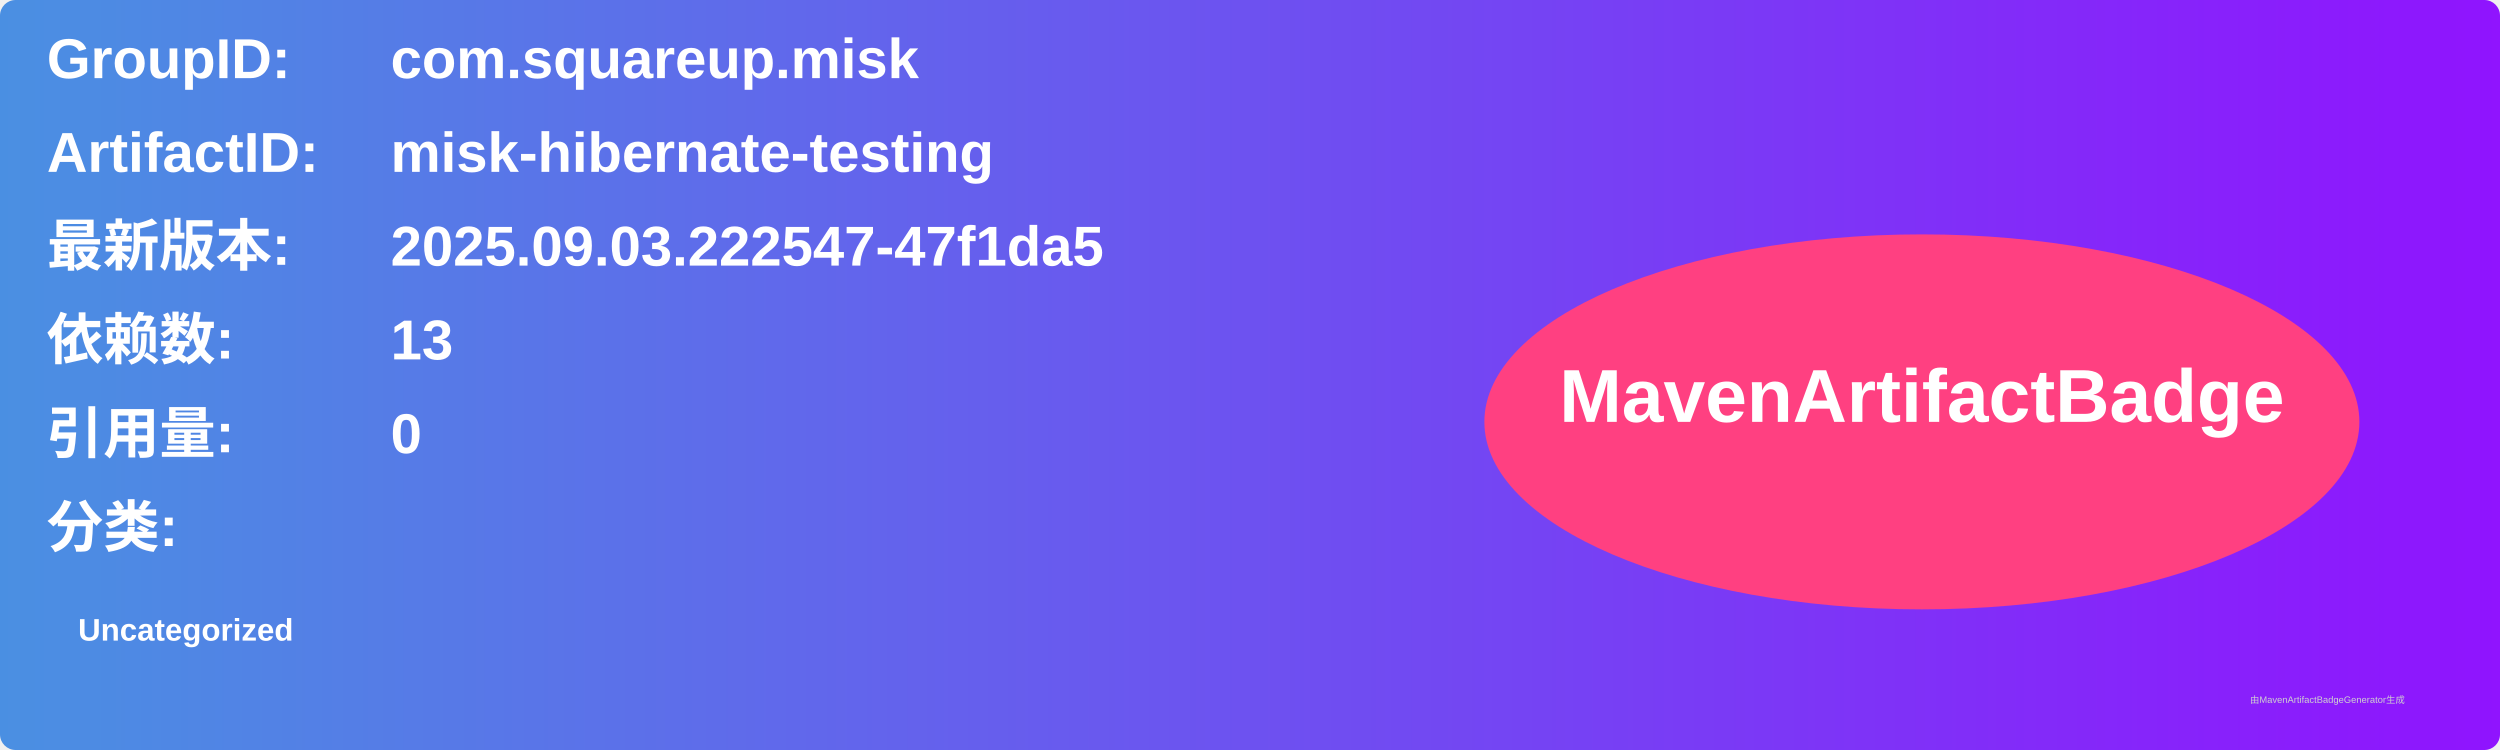
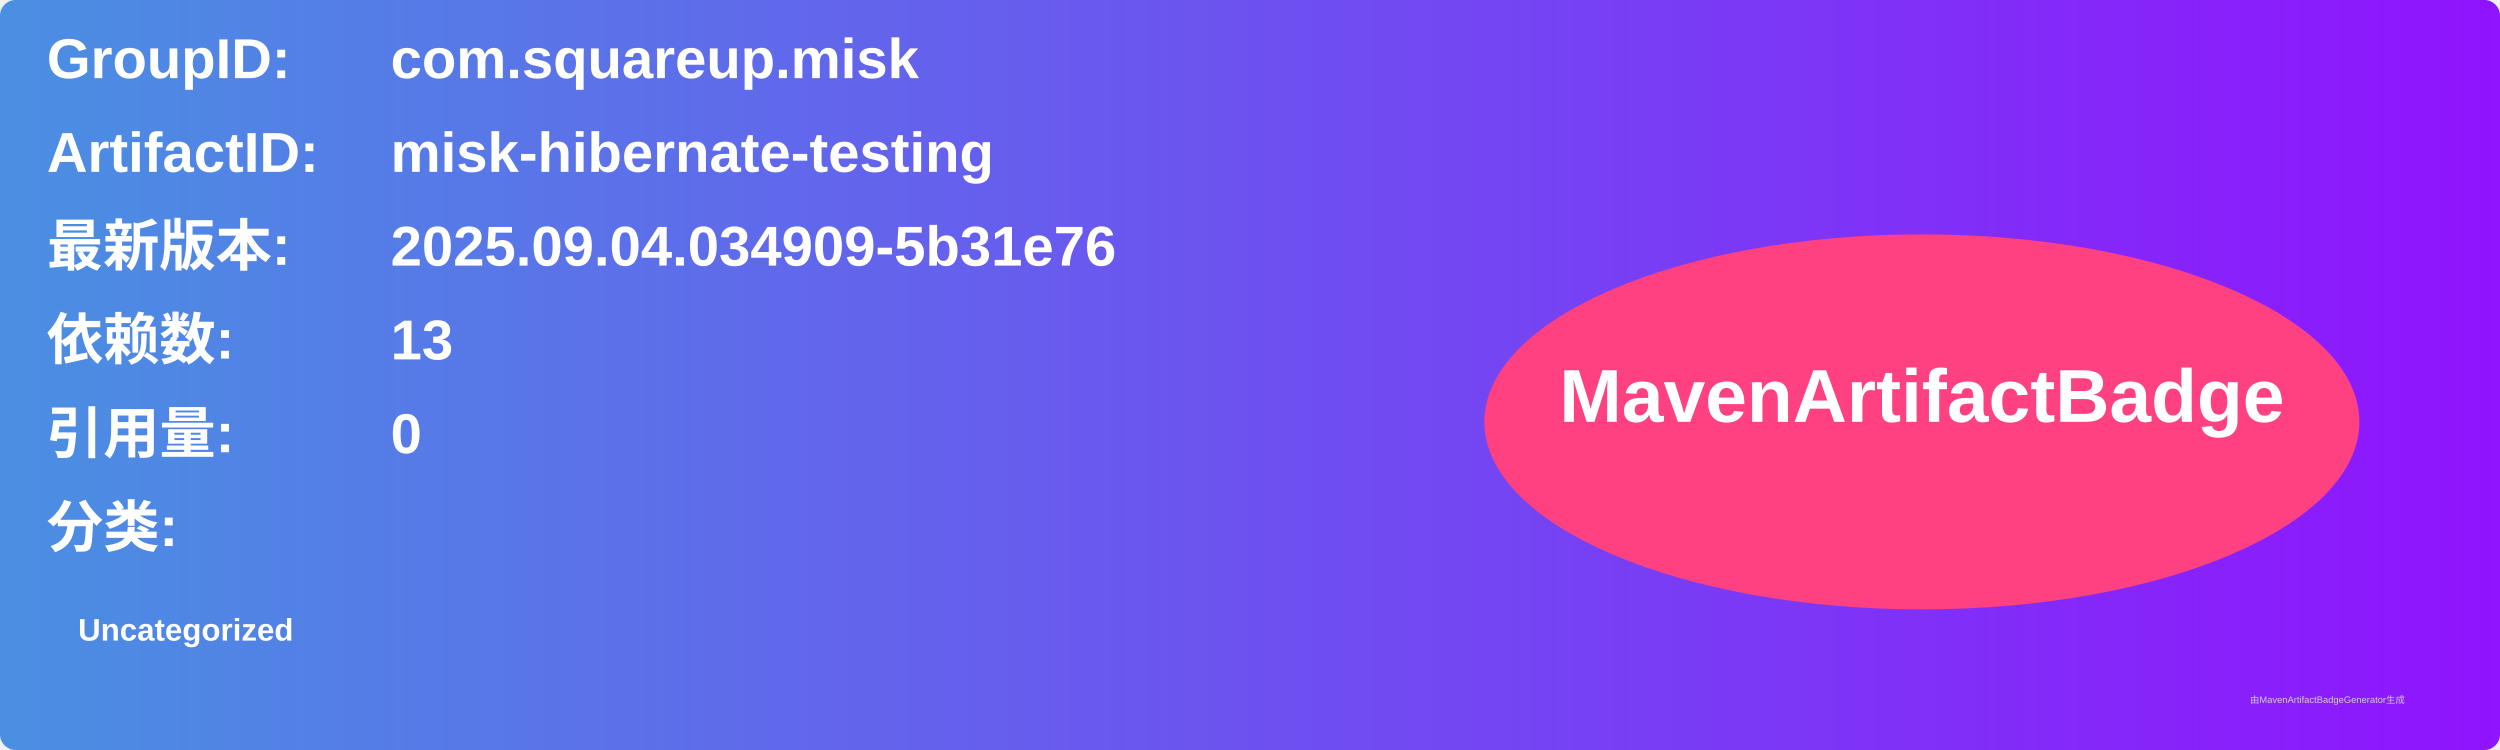
<svg xmlns="http://www.w3.org/2000/svg" width="800" height="240" viewBox="0 0 800 240">
  <linearGradient id="grad" x1="0%" y1="0%" x2="100%" y2="0%">
    <stop offset="0%" stop-color="#4a90e2" />
    <stop offset="100%" stop-color="#9013fe" />
  </linearGradient>
  <rect width="100%" height="100%" rx="5" ry="5" fill="url(#grad)" />
  <g transform="translate(15, 15)">
    <text x="0" y="10" font-family="Arial" font-size="18" fill="white" font-weight="bold" width="260">GroupID:</text>
    <text x="110" y="10" font-family="Arial" font-size="18" fill="white" font-weight="bold" width="460">com.squareup.misk</text>
    <text x="0" y="40" font-family="Arial" font-size="18" fill="white" font-weight="bold" width="260">ArtifactID:</text>
    <text x="110" y="40" font-family="Arial" font-size="18" fill="white" font-weight="bold" width="460">misk-hibernate-testing</text>
    <text x="0" y="70" font-family="Arial" font-size="18" fill="white" font-weight="bold">最新版本:</text>
    <text x="110" y="70" font-family="Arial" font-size="18" fill="white" font-weight="bold">
-       <tspan font-weight="bold">2025.09.03.222547-47f1da5</tspan>
+       <tspan font-weight="bold">2025.09.04.034909-5b31e76</tspan>
    </text>
    <text x="0" y="100" font-family="Arial" font-size="18" fill="white" font-weight="bold">依赖数: </text>
    <text x="110" y="100" font-family="Arial" font-size="18" fill="white">
      <tspan font-weight="bold">13</tspan>
    </text>
    <text x="0" y="130" font-family="Arial" font-size="18" fill="white" font-weight="bold">引用量: </text>
    <text x="110" y="130" font-family="Arial" font-size="18" fill="white">
      <tspan font-weight="bold">0</tspan>
    </text>
    <text x="0" y="160" font-family="Arial" font-size="18" fill="white" font-weight="bold">分类:</text>
    <text x="10" y="190" font-family="Arial" font-size="10" fill="white">
      <tspan font-weight="bold">Uncategorized</tspan>
    </text>
    <ellipse cx="600" cy="120" rx="140" ry="60" fill="#ff4081" />
    <text x="600" y="120" text-anchor="middle" font-family="Arial" font-size="24" fill="white" font-weight="bold">MavenArtifactBadge</text>
  </g>
  <text x="720" y="225" font-family="Arial" font-size="3" fill="#d0d0d0">由MavenArtifactBadgeGenerator生成</text>
</svg>
